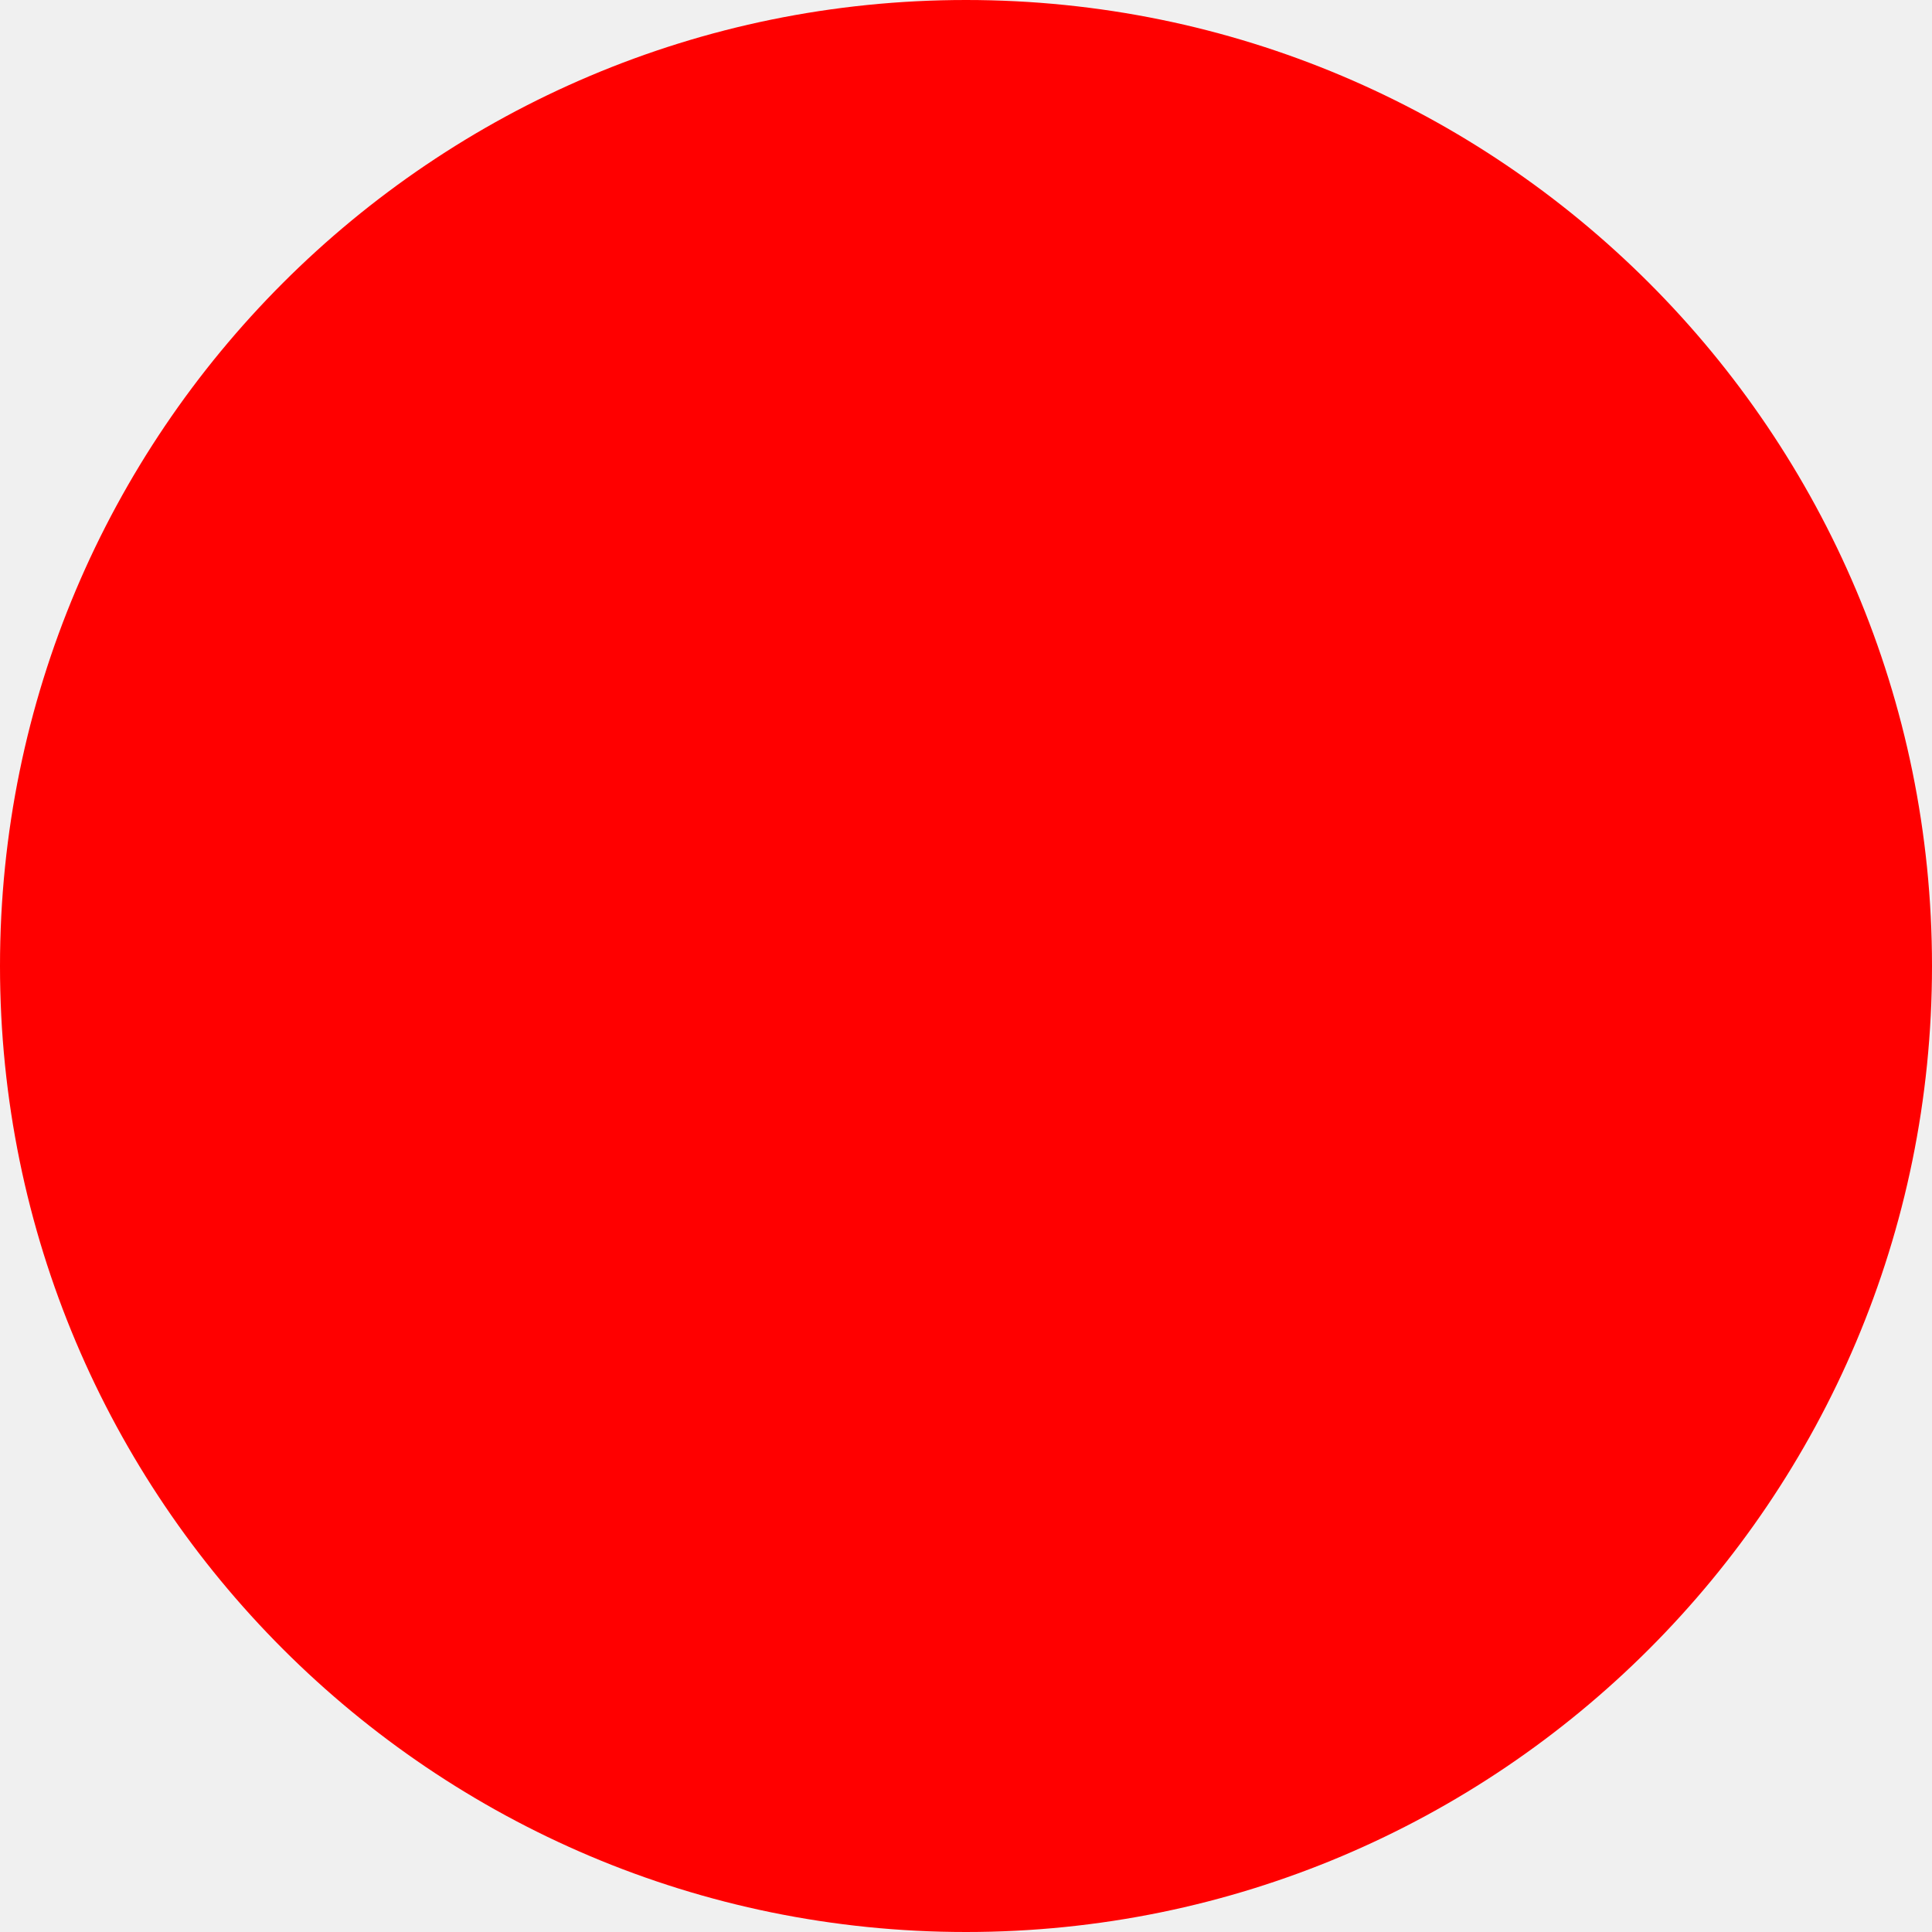
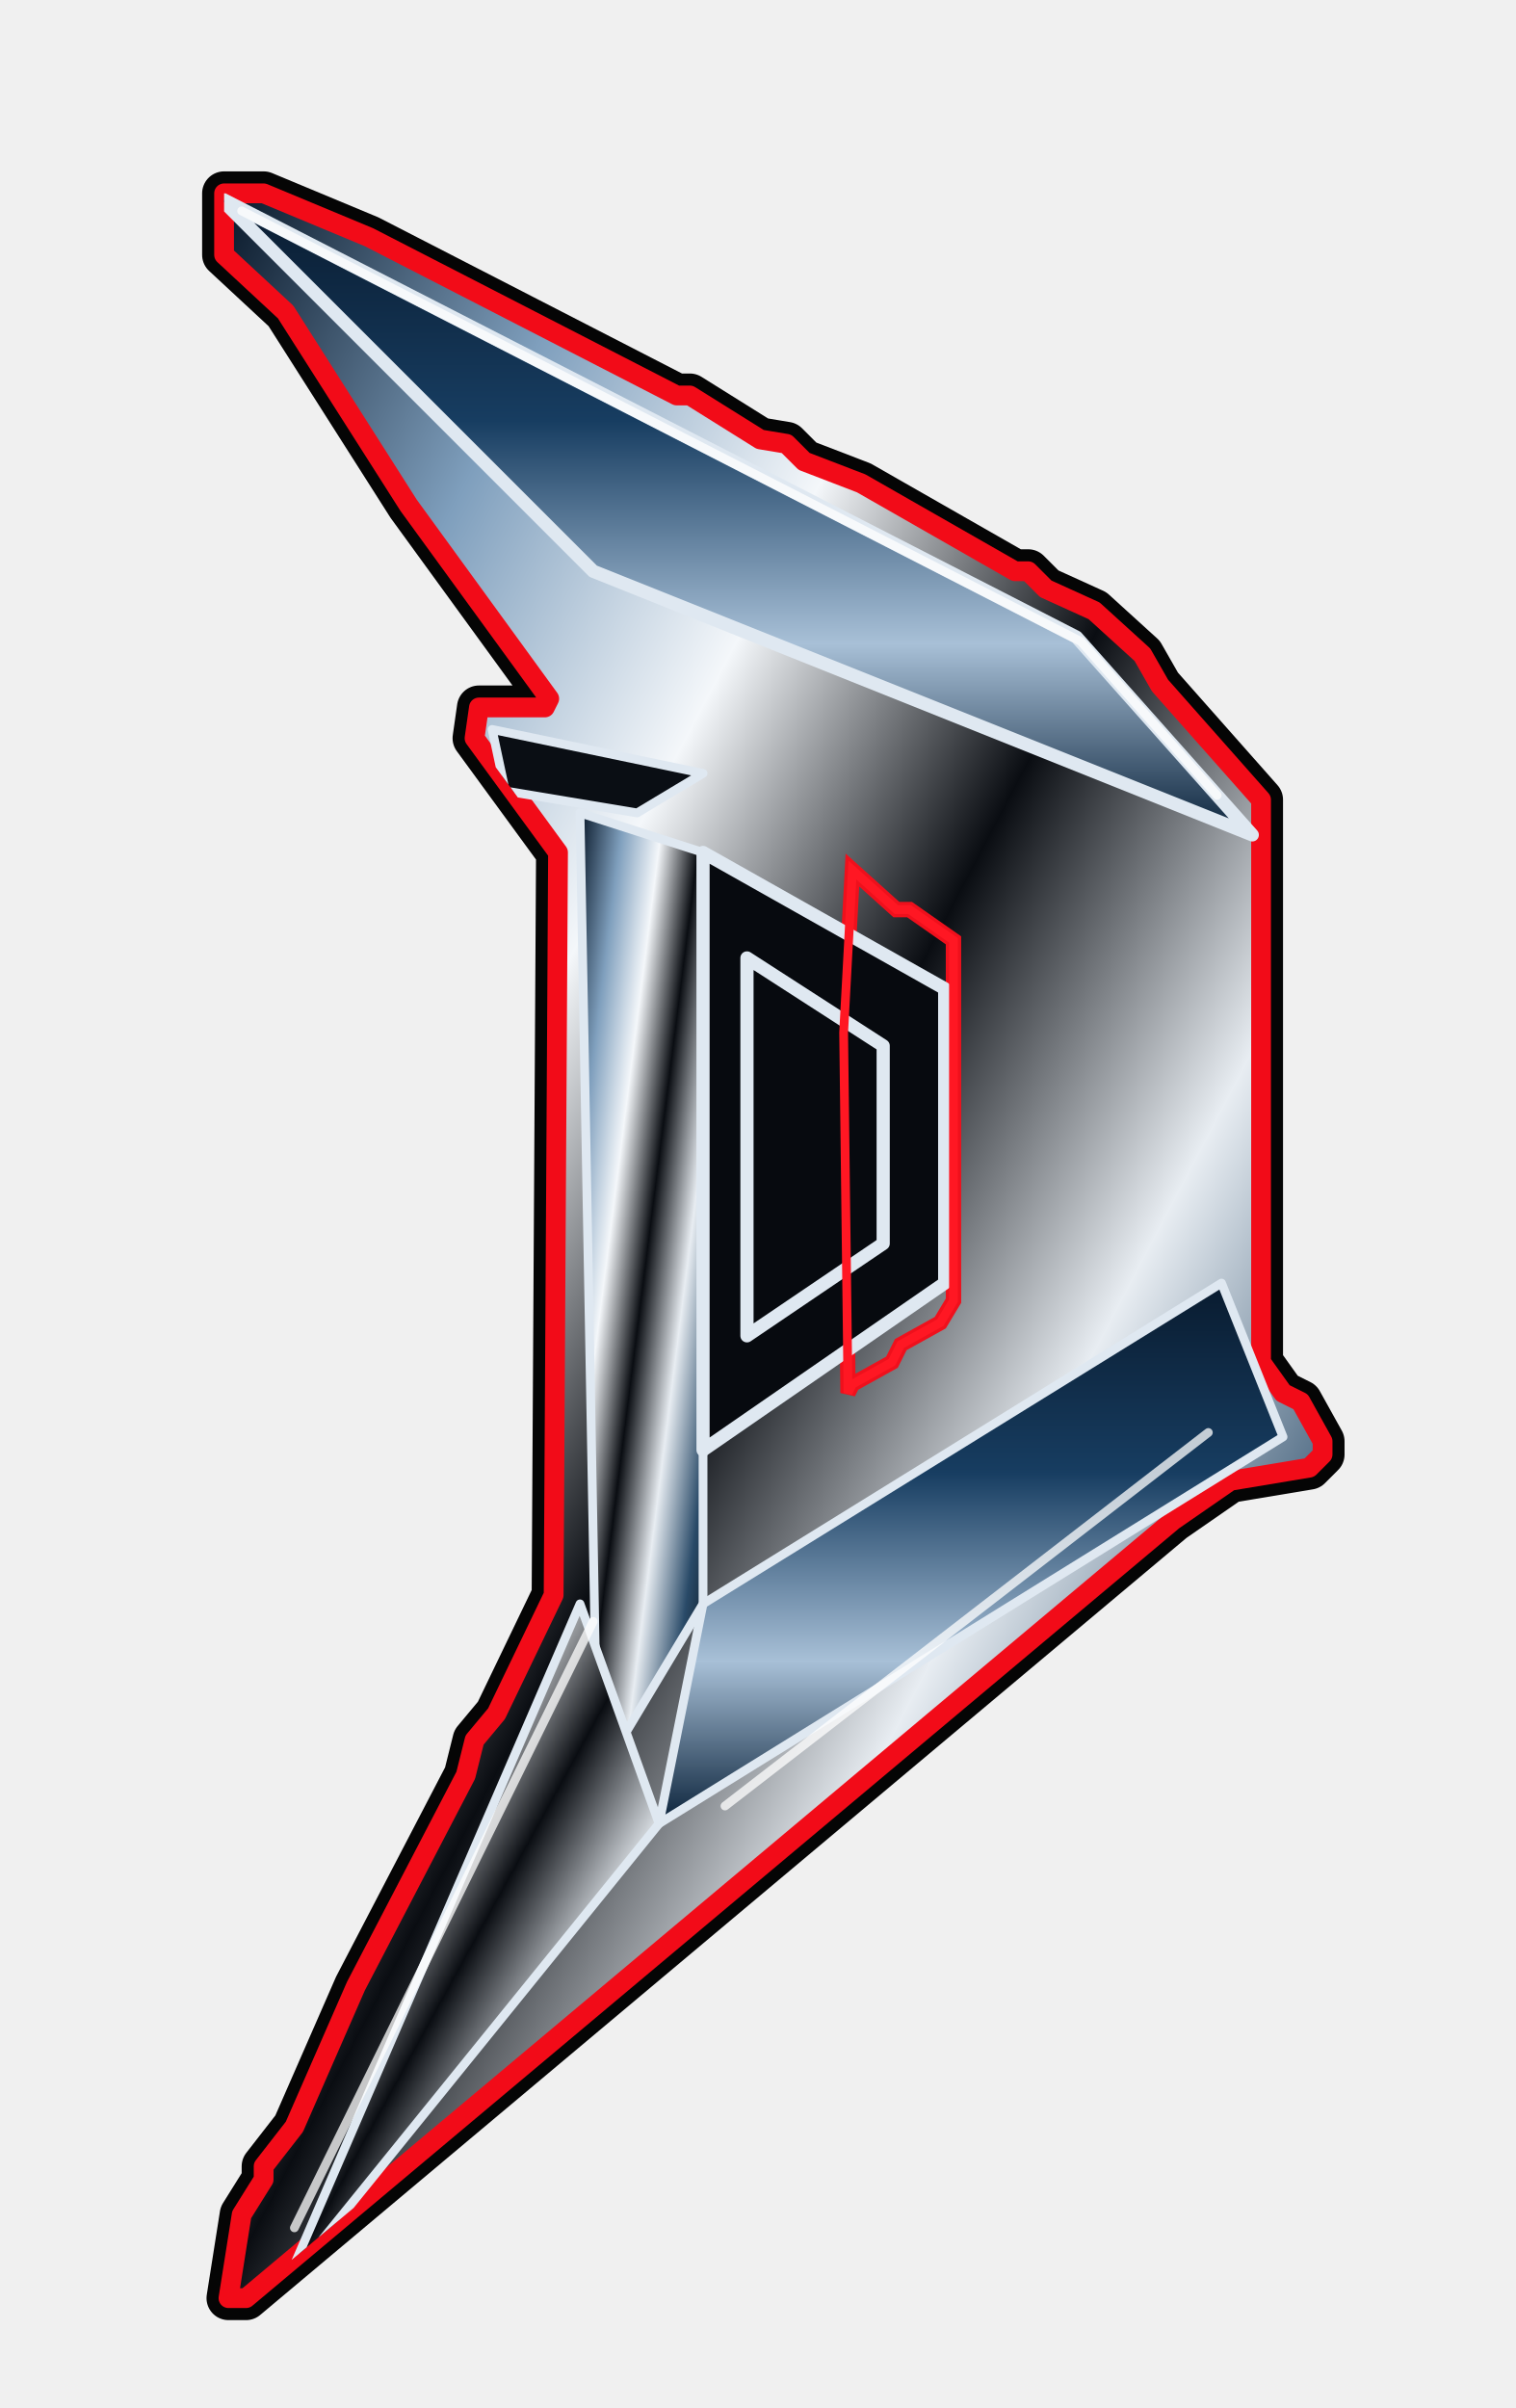
- <svg xmlns="http://www.w3.org/2000/svg" width="512" height="512">
-   <circle cx="256" cy="256" r="256" fill="red" />
+ <svg xmlns="http://www.w3.org/2000/svg" width="345" height="548" viewBox="0 0 345 548">
+   <defs>
+     <linearGradient id="metal" x1="0%" y1="0%" x2="100%" y2="100%">
+       <stop offset="0%" stop-color="#061526" />
+       <stop offset="18%" stop-color="#7f9fbd" />
+       <stop offset="34%" stop-color="#f4f7fa" />
+       <stop offset="50%" stop-color="#0a0d12" />
+       <stop offset="67%" stop-color="#e8edf2" />
+       <stop offset="84%" stop-color="#294a68" />
+       <stop offset="100%" stop-color="#05080c" />
+     </linearGradient>
+     <linearGradient id="blue" x1="0%" y1="0%" x2="0%" y2="100%">
+       <stop offset="0%" stop-color="#091b2f" />
+       <stop offset="35%" stop-color="#173d61" />
+       <stop offset="70%" stop-color="#a8c0d7" />
+       <stop offset="100%" stop-color="#0a223a" />
+     </linearGradient>
+     <clipPath id="clip">
+       <path d="M 51.0,44.0 L 51.0,58.0 L 65.0,71.0 L 93.0,115.0 L 125.0,159.0 L 124.0,161.0 L 109.0,161.0 L 108.0,168.0 L 127.0,194.0 L 126.0,363.0 L 113.0,390.0 L 108.0,396.0 L 106.0,404.0 L 81.0,452.0 L 67.0,484.0 L 60.0,493.0 L 60.0,496.0 L 55.0,504.0 L 52.0,523.0 L 56.0,523.0 L 267.0,346.0 L 280.0,337.0 L 298.0,334.0 L 301.0,331.0 L 301.0,328.0 L 296.0,319.0 L 292.0,317.0 L 287.0,310.0 L 287.0,182.0 L 264.0,156.0 L 260.0,149.0 L 249.0,139.0 L 238.0,134.0 L 234.0,130.0 L 231.0,130.0 L 196.0,110.0 L 183.0,105.0 L 179.0,101.0 L 173.0,100.0 L 157.0,90.0 L 154.0,90.0 L 84.0,54.0 L 60.0,44.0 Z M 194.0,198.0 L 192.0,235.0 L 193.0,317.0 L 194.0,315.0 L 203.0,310.0 L 205.0,306.0 L 214.0,301.0 L 217.0,296.0 L 217.0,214.0 L 207.0,207.0 L 204.0,207.0 Z" fill="#fff" fill-rule="evenodd" />
+     </clipPath>
+   </defs>
+   <path d="M 51.0,44.0 L 51.0,58.0 L 65.0,71.0 L 93.0,115.0 L 125.0,159.0 L 124.0,161.0 L 109.0,161.0 L 108.0,168.0 L 127.0,194.0 L 126.0,363.0 L 113.0,390.0 L 108.0,396.0 L 106.0,404.0 L 81.0,452.0 L 67.0,484.0 L 60.0,493.0 L 60.0,496.0 L 55.0,504.0 L 52.0,523.0 L 56.0,523.0 L 267.0,346.0 L 280.0,337.0 L 298.0,334.0 L 301.0,331.0 L 301.0,328.0 L 296.0,319.0 L 292.0,317.0 L 287.0,310.0 L 287.0,182.0 L 264.0,156.0 L 260.0,149.0 L 249.0,139.0 L 238.0,134.0 L 234.0,130.0 L 231.0,130.0 L 196.0,110.0 L 183.0,105.0 L 179.0,101.0 L 173.0,100.0 L 157.0,90.0 L 154.0,90.0 L 84.0,54.0 L 60.0,44.0 Z" fill="#030509" stroke="#050505" stroke-width="10" stroke-linejoin="round" />
+   <path d="M 51.0,44.0 L 51.0,58.0 L 65.0,71.0 L 93.0,115.0 L 125.0,159.0 L 124.0,161.0 L 109.0,161.0 L 108.0,168.0 L 127.0,194.0 L 126.0,363.0 L 113.0,390.0 L 108.0,396.0 L 106.0,404.0 L 81.0,452.0 L 67.0,484.0 L 60.0,493.0 L 60.0,496.0 L 55.0,504.0 L 52.0,523.0 L 56.0,523.0 L 267.0,346.0 L 280.0,337.0 L 298.0,334.0 L 301.0,331.0 L 301.0,328.0 L 296.0,319.0 L 292.0,317.0 L 287.0,310.0 L 287.0,182.0 L 264.0,156.0 L 260.0,149.0 L 249.0,139.0 L 238.0,134.0 L 234.0,130.0 L 231.0,130.0 L 196.0,110.0 L 183.0,105.0 L 179.0,101.0 L 173.0,100.0 L 157.0,90.0 L 154.0,90.0 L 84.0,54.0 L 60.0,44.0 Z" fill="url(#metal)" stroke="#f20b18" stroke-width="4.5" stroke-linejoin="round" fill-rule="evenodd" />
+   <path d="M 194.0,198.0 L 192.0,235.0 L 193.0,317.0 L 194.0,315.0 L 203.0,310.0 L 205.0,306.0 L 214.0,301.0 L 217.0,296.0 L 217.0,214.0 L 207.0,207.0 L 204.0,207.0 Z" fill="none" stroke="#ef101c" stroke-width="3.5" />
+   <g clip-path="url(#clip)">
+     <path d="M 50,45 L 245,145 L 285,190 L 135,130 Z" fill="url(#blue)" stroke="#dfe8f1" stroke-width="3" stroke-linejoin="round" />
+     <path d="M 112,166 L 160,176 L 145,185 L 115,180 Z" fill="#0a0e14" stroke="#dfe8f1" stroke-width="2" stroke-linejoin="round" />
+     <path d="M 132,185 L 160,194 L 160,365 L 136,405 Z" fill="url(#metal)" stroke="#dfe8f1" stroke-width="2" stroke-linejoin="round" />
+     <path d="M 160,365 L 278,292 L 292,327 L 150,415 Z" fill="url(#blue)" stroke="#dfe8f1" stroke-width="2" stroke-linejoin="round" />
+     <path d="M 150,415 L 65,520 L 132,365 Z" fill="url(#metal)" stroke="#dfe8f1" stroke-width="2" stroke-linejoin="round" />
+     <path d="M 160,194 L 215,225 L 215,292 L 160,330 Z" fill="#070a0f" stroke="#dfe8f1" stroke-width="3" stroke-linejoin="round" />
+     <path d="M 170,218 L 201,238 L 201,283 L 170,304 Z" fill="none" stroke="#dfe8f1" stroke-width="3" stroke-linejoin="round" />
+     <path d="M 194.0,198.0 L 192.0,235.0 L 193.0,317.0 L 194.0,315.0 L 203.0,310.0 L 205.0,306.0 L 214.0,301.0 L 217.0,296.0 L 217.0,214.0 L 207.0,207.0 L 204.0,207.0 Z" fill="none" stroke="#ff1723" stroke-width="2" />
+     <path d="M 55,48 L 246,146 L 277,181" fill="none" stroke="#ffffff" stroke-opacity=".75" stroke-width="2" stroke-linecap="round" />
+     <path d="M 67,507 L 135,369" fill="none" stroke="#ffffff" stroke-opacity=".75" stroke-width="2" stroke-linecap="round" />
+     <path d="M 165,411 L 275,326" fill="none" stroke="#ffffff" stroke-opacity=".75" stroke-width="2" stroke-linecap="round" />
+   </g>
</svg>
